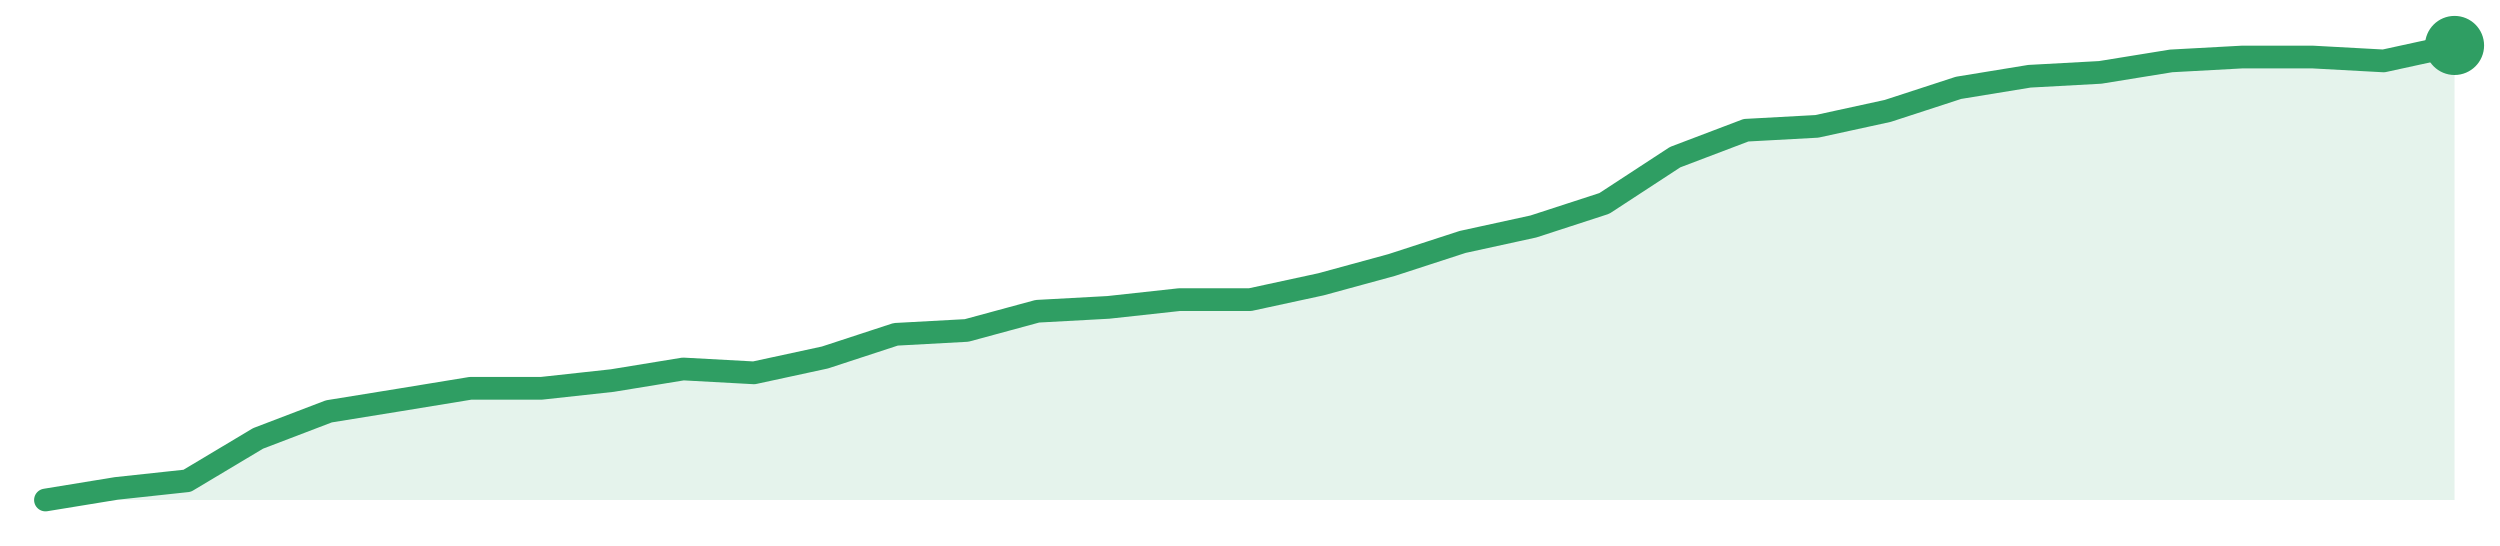
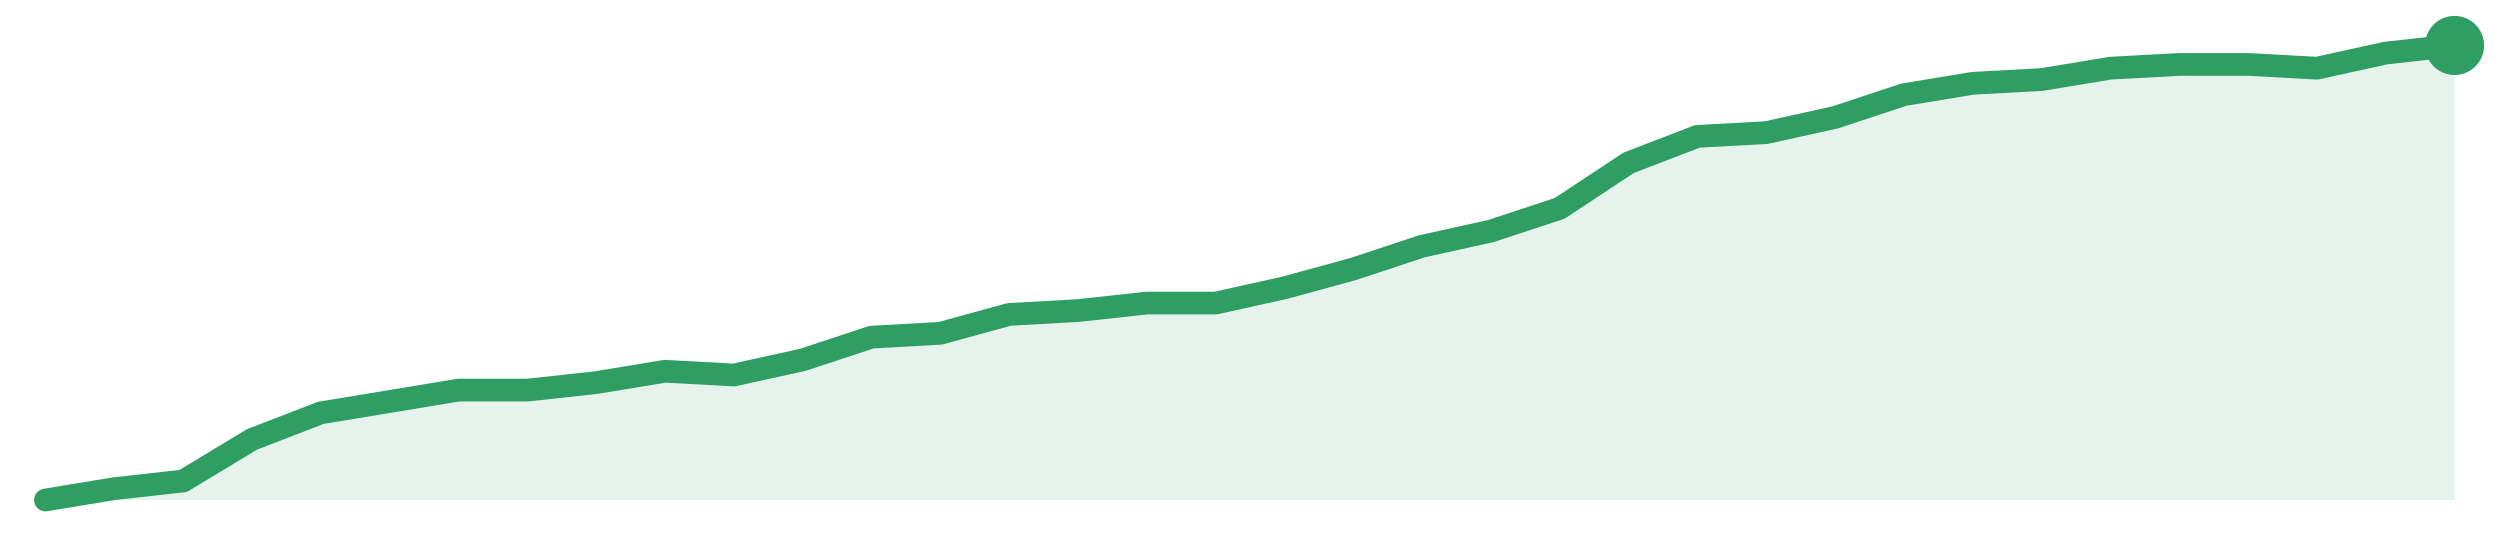
<svg xmlns="http://www.w3.org/2000/svg" width="220" height="48" viewBox="0 0 220 48" role="img" aria-label="trend">
-   <path d="M4.0,44.0 L4.0,44.0 L10.24,42.98 L16.47,42.31 L22.71,38.58 L28.94,36.2 L35.18,35.19 L41.41,34.17 L47.65,34.17 L53.88,33.49 L60.12,32.47 L66.35,32.81 L72.59,31.46 L78.82,29.42 L85.06,29.08 L91.29,27.39 L97.53,27.05 L103.76,26.37 L110.0,26.37 L116.24,25.02 L122.47,23.32 L128.71,21.29 L134.94,19.93 L141.18,17.9 L147.41,13.83 L153.65,11.46 L159.88,11.12 L166.12,9.76 L172.35,7.73 L178.59,6.71 L184.82,6.37 L191.06,5.36 L197.29,5.02 L203.53,5.02 L209.76,5.36 L216.0,4.0 L216.0,44.0 Z" fill="#2f9e631f" />
-   <path d="M4.0,44.0 L10.24,42.98 L16.47,42.31 L22.71,38.58 L28.94,36.2 L35.18,35.19 L41.41,34.17 L47.65,34.17 L53.88,33.49 L60.12,32.47 L66.35,32.81 L72.59,31.46 L78.82,29.42 L85.06,29.08 L91.29,27.39 L97.53,27.05 L103.76,26.37 L110.0,26.37 L116.24,25.02 L122.47,23.32 L128.71,21.29 L134.94,19.93 L141.18,17.9 L147.41,13.83 L153.65,11.46 L159.88,11.12 L166.12,9.76 L172.35,7.73 L178.59,6.71 L184.82,6.37 L191.06,5.36 L197.29,5.02 L203.53,5.02 L209.76,5.36 L216.0,4.0" fill="none" stroke="#2f9e63" stroke-width="2" stroke-linejoin="round" stroke-linecap="round" />
+   <path d="M4.0,44.0 L4.0,44.0 L10.06,43.0 L16.11,42.33 L22.17,38.67 L28.23,36.33 L34.29,35.33 L40.34,34.33 L46.4,34.33 L52.46,33.67 L58.51,32.67 L64.57,33.0 L70.63,31.67 L76.69,29.67 L82.74,29.33 L88.8,27.67 L94.86,27.33 L100.91,26.67 L106.97,26.67 L113.03,25.33 L119.09,23.67 L125.14,21.67 L131.2,20.33 L137.26,18.33 L143.31,14.33 L149.37,12.0 L155.43,11.67 L161.49,10.33 L167.54,8.33 L173.6,7.33 L179.66,7.0 L185.71,6.0 L191.77,5.67 L197.83,5.67 L203.89,6.0 L209.94,4.67 L216.0,4.0 L216.0,44.0 Z" fill="#2f9e631f" />
+   <path d="M4.0,44.0 L10.06,43.0 L16.11,42.33 L22.17,38.67 L28.23,36.33 L34.29,35.33 L40.34,34.33 L46.4,34.33 L52.46,33.67 L58.51,32.67 L64.57,33.0 L70.63,31.67 L76.69,29.67 L82.74,29.33 L88.8,27.67 L94.86,27.33 L100.91,26.67 L106.97,26.67 L113.03,25.33 L119.09,23.67 L125.14,21.67 L131.2,20.33 L137.26,18.33 L143.31,14.33 L149.37,12.0 L155.43,11.67 L161.49,10.33 L167.54,8.33 L173.6,7.33 L179.66,7.0 L185.71,6.0 L191.77,5.67 L197.83,5.67 L203.89,6.0 L209.94,4.67 L216.0,4.0" fill="none" stroke="#2f9e63" stroke-width="2" stroke-linejoin="round" stroke-linecap="round" />
  <circle cx="216.0" cy="4.0" r="2.6" fill="#2f9e63" />
</svg>
